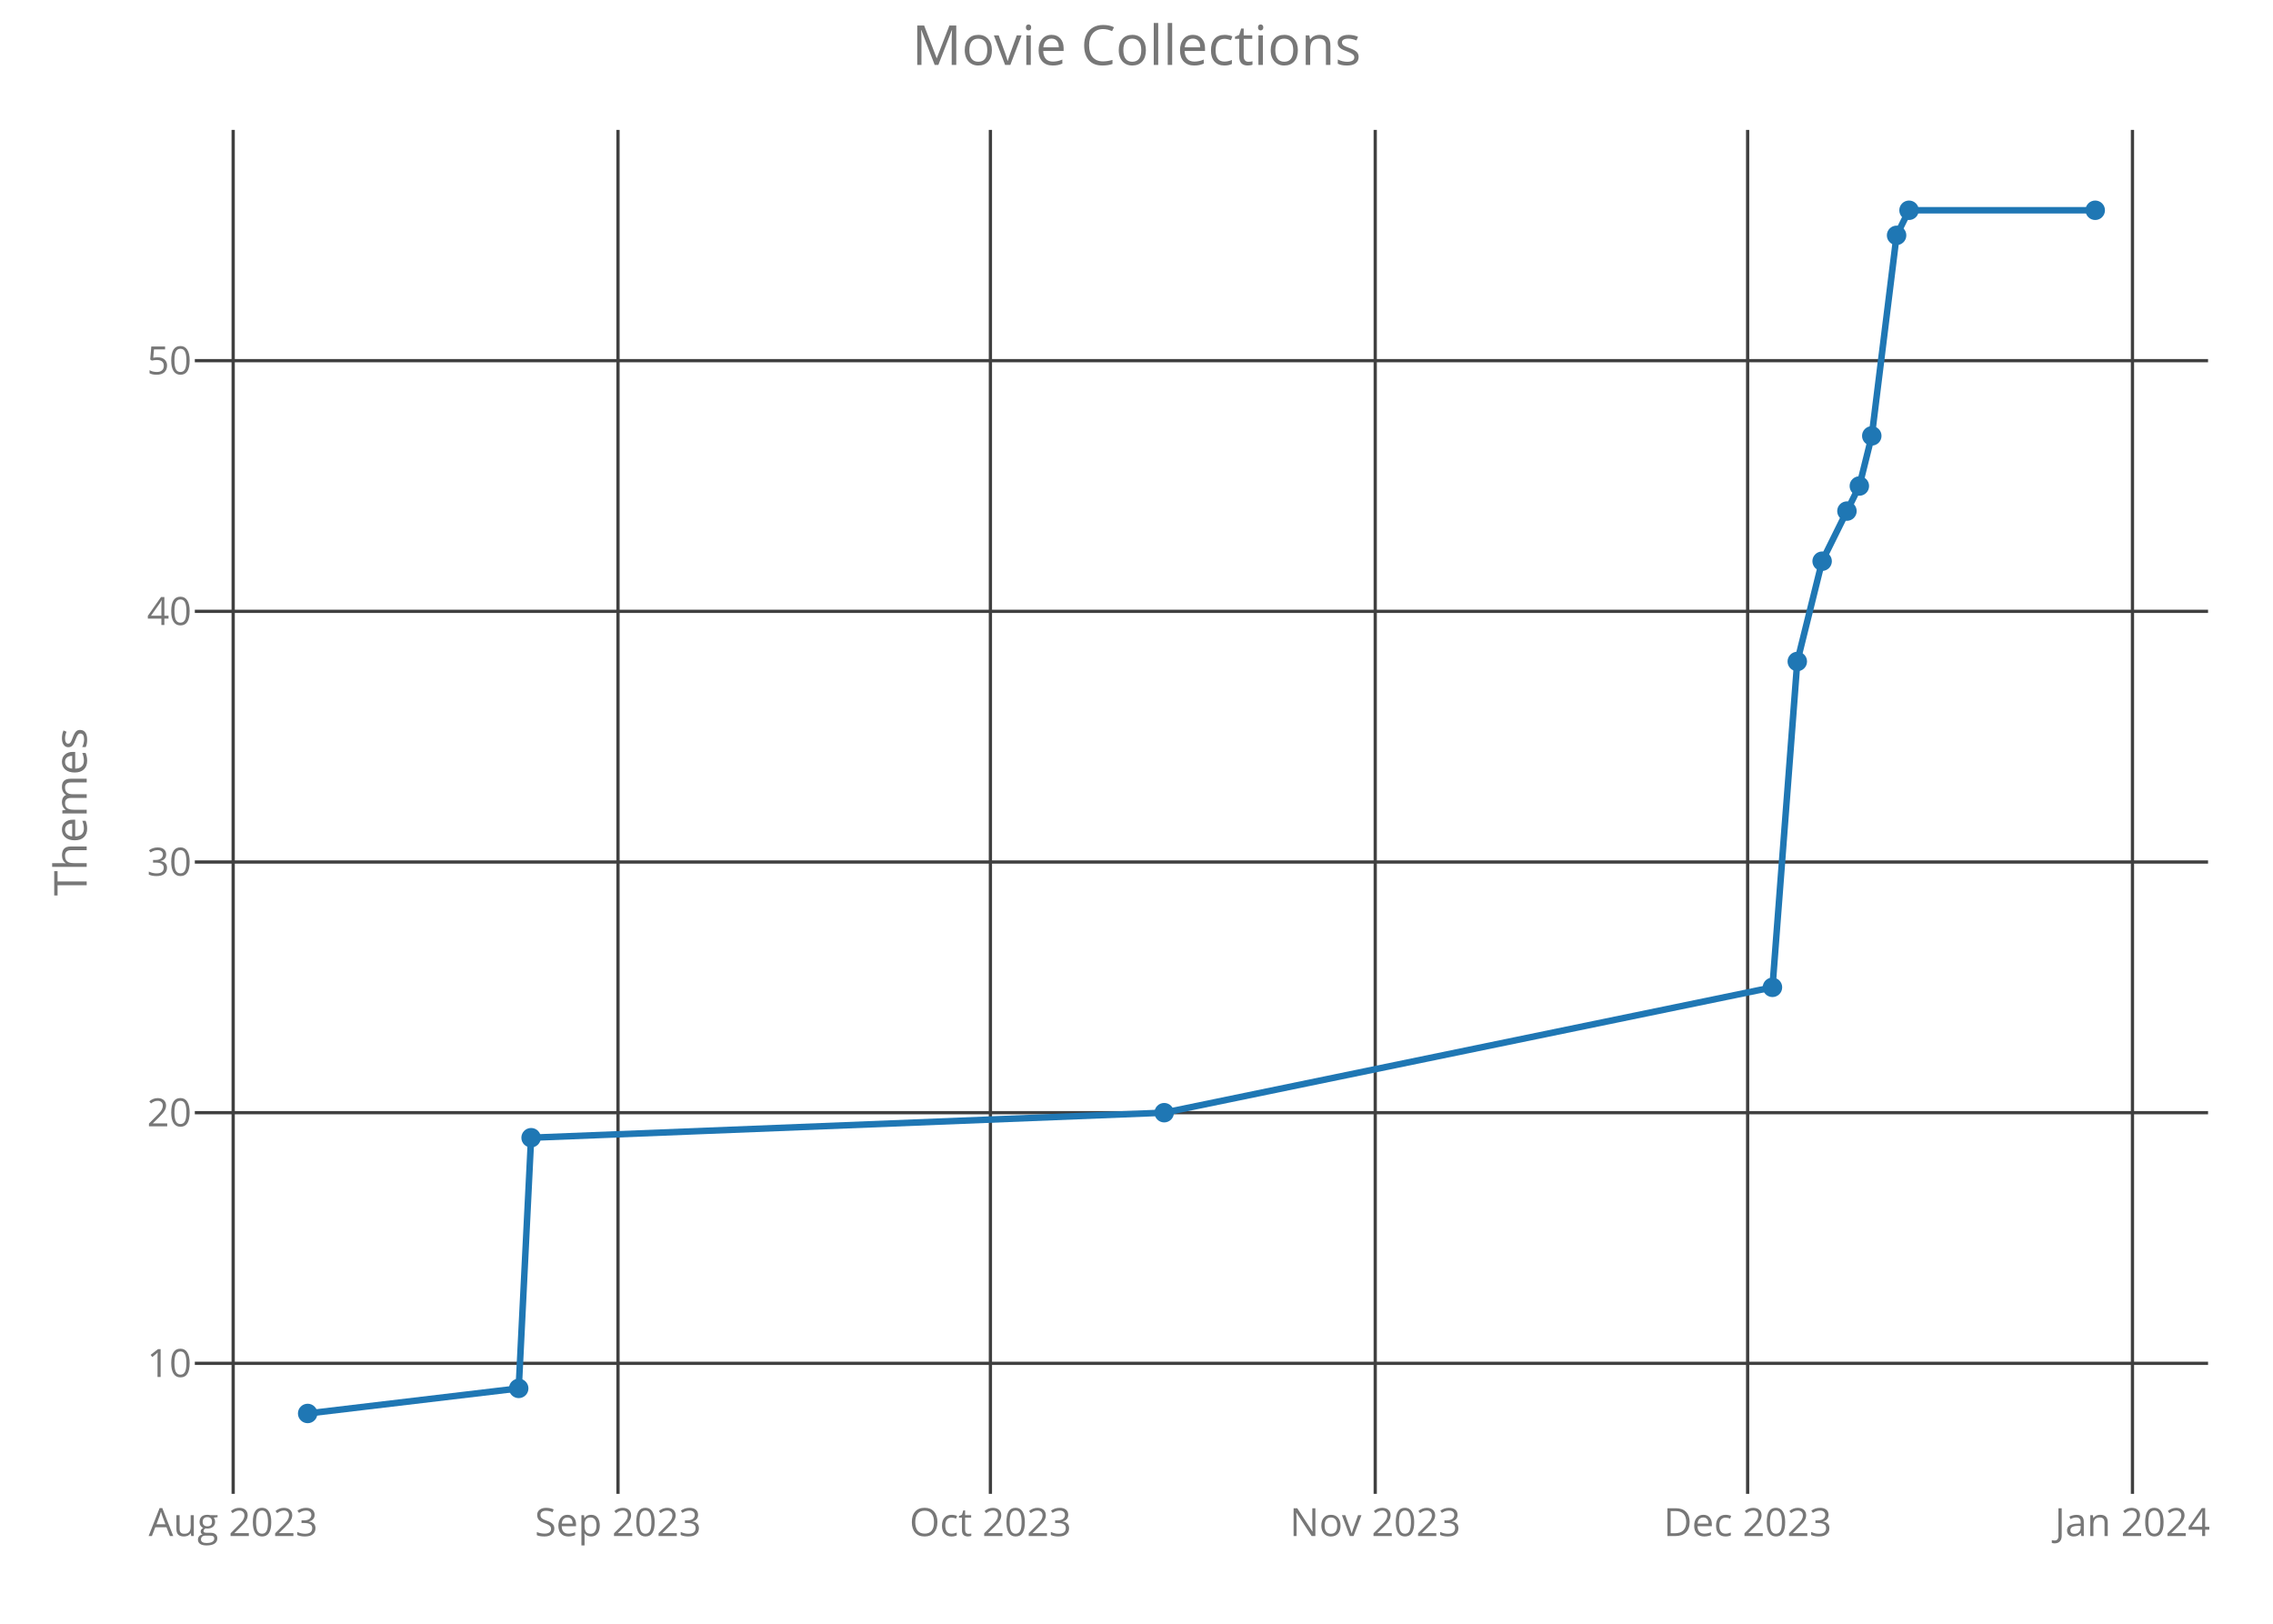
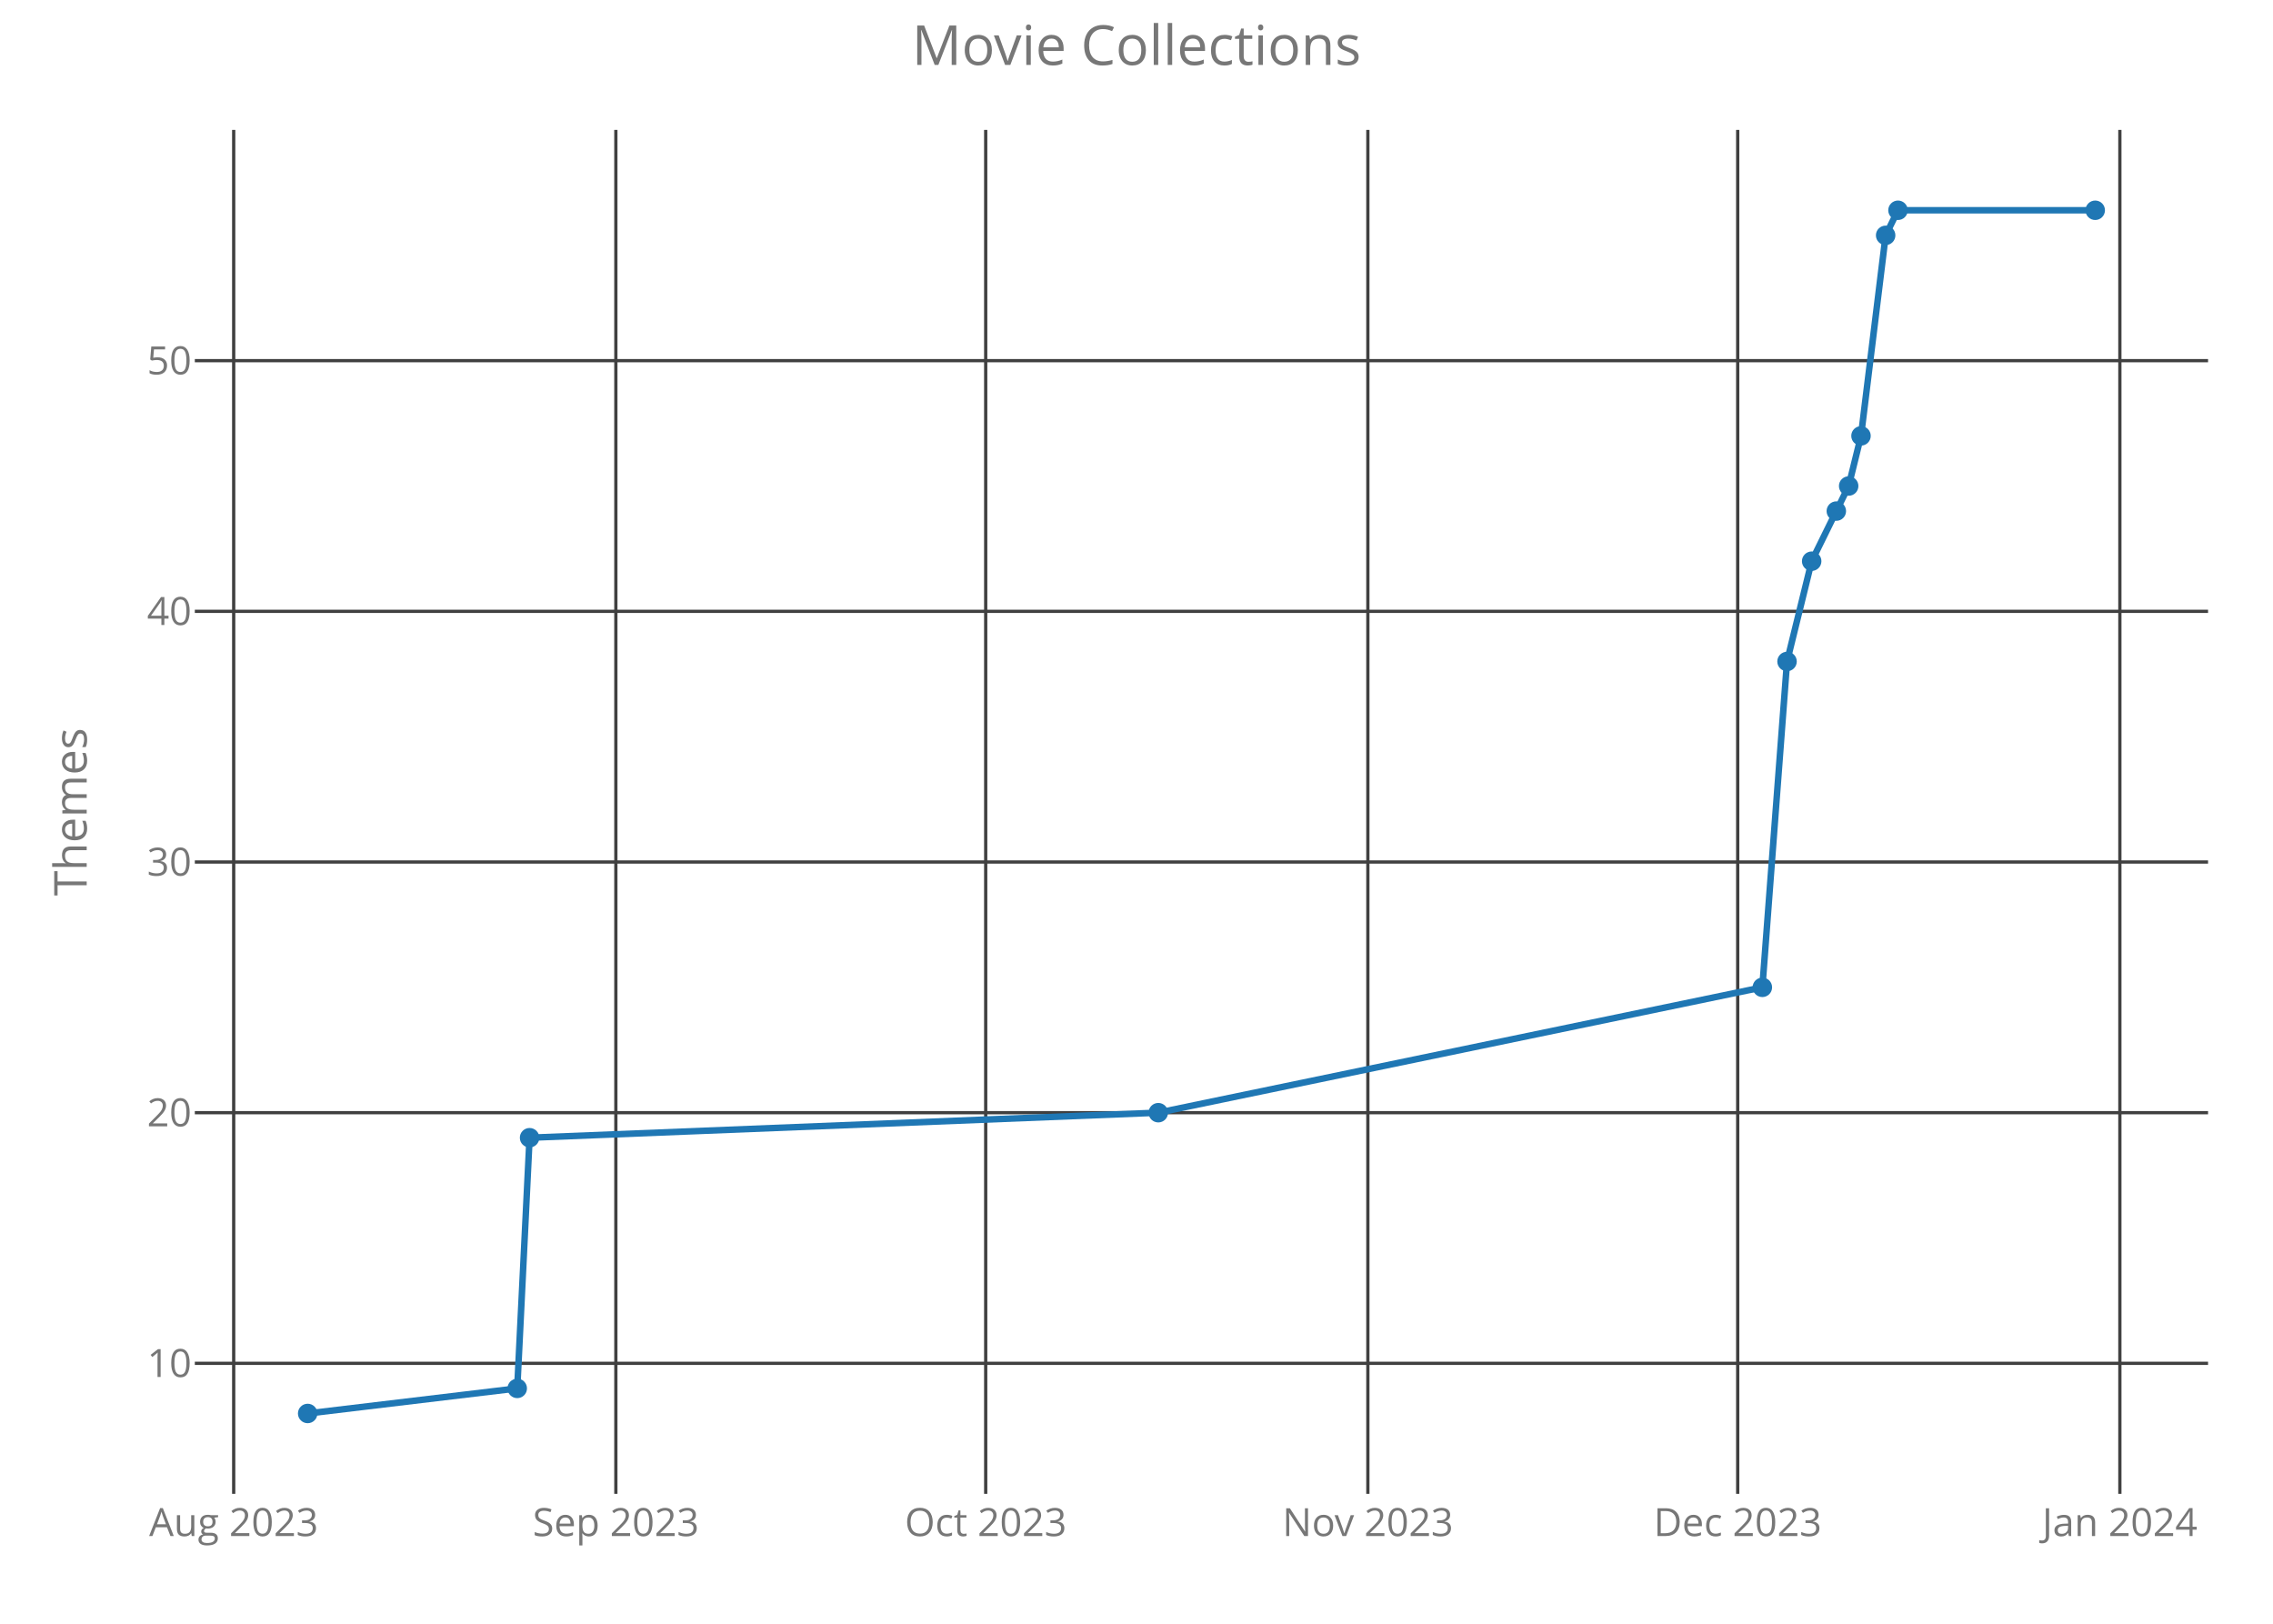
<svg xmlns="http://www.w3.org/2000/svg" class="main-svg" width="700" height="500" style="" viewBox="0 0 700 500">
  <rect x="0" y="0" width="700" height="500" style="fill: rgb(0, 0, 0); fill-opacity: 0;" />
-   <defs id="defs-57cd70">
+   <defs id="defs-6687e1">
    <g class="clips">
-       <clipPath id="clip57cd70xyplot" class="plotclip">
+       <clipPath id="clip6687e1xyplot" class="plotclip">
        <rect width="620" height="420" />
      </clipPath>
-       <clipPath class="axesclip" id="clip57cd70x">
+       <clipPath class="axesclip" id="clip6687e1x">
        <rect x="60" y="0" width="620" height="500" />
      </clipPath>
-       <clipPath class="axesclip" id="clip57cd70y">
+       <clipPath class="axesclip" id="clip6687e1y">
        <rect x="0" y="40" width="700" height="420" />
      </clipPath>
-       <clipPath class="axesclip" id="clip57cd70xy">
+       <clipPath class="axesclip" id="clip6687e1xy">
        <rect x="60" y="40" width="620" height="420" />
      </clipPath>
    </g>
    <g class="gradients" />
  </defs>
  <g class="bglayer">
    <rect class="bg" x="60" y="40" width="620" height="420" style="fill: rgb(0, 0, 0); fill-opacity: 0; stroke-width: 0;" />
  </g>
  <g class="layer-below">
    <g class="imagelayer" />
    <g class="shapelayer" />
  </g>
  <g class="cartesianlayer">
    <g class="subplot xy">
      <g class="layer-subplot">
        <g class="shapelayer" />
        <g class="imagelayer" />
      </g>
      <g class="gridlayer">
        <g class="x">
-           <path class="xgrid crisp" transform="translate(71.81,0)" d="M0,40v420" style="stroke: rgb(64, 64, 64); stroke-opacity: 1; stroke-width: 1px;" />
-           <path class="xgrid crisp" transform="translate(190.32,0)" d="M0,40v420" style="stroke: rgb(64, 64, 64); stroke-opacity: 1; stroke-width: 1px;" />
-           <path class="xgrid crisp" transform="translate(305.01,0)" d="M0,40v420" style="stroke: rgb(64, 64, 64); stroke-opacity: 1; stroke-width: 1px;" />
-           <path class="xgrid crisp" transform="translate(423.52,0)" d="M0,40v420" style="stroke: rgb(64, 64, 64); stroke-opacity: 1; stroke-width: 1px;" />
-           <path class="xgrid crisp" transform="translate(538.21,0)" d="M0,40v420" style="stroke: rgb(64, 64, 64); stroke-opacity: 1; stroke-width: 1px;" />
-           <path class="xgrid crisp" transform="translate(656.72,0)" d="M0,40v420" style="stroke: rgb(64, 64, 64); stroke-opacity: 1; stroke-width: 1px;" />
+           <path class="xgrid crisp" transform="translate(71.97,0)" d="M0,40v420" style="stroke: rgb(64, 64, 64); stroke-opacity: 1; stroke-width: 1px;" />
+           <path class="xgrid crisp" transform="translate(189.66,0)" d="M0,40v420" style="stroke: rgb(64, 64, 64); stroke-opacity: 1; stroke-width: 1px;" />
+           <path class="xgrid crisp" transform="translate(303.56,0)" d="M0,40v420" style="stroke: rgb(64, 64, 64); stroke-opacity: 1; stroke-width: 1px;" />
+           <path class="xgrid crisp" transform="translate(421.25,0)" d="M0,40v420" style="stroke: rgb(64, 64, 64); stroke-opacity: 1; stroke-width: 1px;" />
+           <path class="xgrid crisp" transform="translate(535.15,0)" d="M0,40v420" style="stroke: rgb(64, 64, 64); stroke-opacity: 1; stroke-width: 1px;" />
+           <path class="xgrid crisp" transform="translate(652.84,0)" d="M0,40v420" style="stroke: rgb(64, 64, 64); stroke-opacity: 1; stroke-width: 1px;" />
        </g>
        <g class="y">
          <path class="ygrid crisp" transform="translate(0,419.81)" d="M60,0h620" style="stroke: rgb(64, 64, 64); stroke-opacity: 1; stroke-width: 1px;" />
          <path class="ygrid crisp" transform="translate(0,342.63)" d="M60,0h620" style="stroke: rgb(64, 64, 64); stroke-opacity: 1; stroke-width: 1px;" />
          <path class="ygrid crisp" transform="translate(0,265.44)" d="M60,0h620" style="stroke: rgb(64, 64, 64); stroke-opacity: 1; stroke-width: 1px;" />
          <path class="ygrid crisp" transform="translate(0,188.25)" d="M60,0h620" style="stroke: rgb(64, 64, 64); stroke-opacity: 1; stroke-width: 1px;" />
          <path class="ygrid crisp" transform="translate(0,111.06)" d="M60,0h620" style="stroke: rgb(64, 64, 64); stroke-opacity: 1; stroke-width: 1px;" />
        </g>
      </g>
      <g class="zerolinelayer" />
      <path class="xlines-below crisp" d="M0,0" style="fill: none;" />
      <path class="ylines-below crisp" d="M0,0" style="fill: none;" />
      <g class="overlines-below" />
      <g class="xaxislayer-below">
        <g class="xtick">
-           <text text-anchor="middle" x="0" y="473" transform="translate(71.81,0)" style="font-family: 'Open Sans'; font-size: 12px; fill: rgb(119, 119, 119); fill-opacity: 1; white-space: pre;">Aug 2023</text>
+           <text text-anchor="middle" x="0" y="473" transform="translate(71.97,0)" style="font-family: 'Open Sans'; font-size: 12px; fill: rgb(119, 119, 119); fill-opacity: 1; white-space: pre;">Aug 2023</text>
        </g>
        <g class="xtick">
-           <text text-anchor="middle" x="0" y="473" transform="translate(190.32,0)" style="font-family: 'Open Sans'; font-size: 12px; fill: rgb(119, 119, 119); fill-opacity: 1; white-space: pre;">Sep 2023</text>
+           <text text-anchor="middle" x="0" y="473" transform="translate(189.66,0)" style="font-family: 'Open Sans'; font-size: 12px; fill: rgb(119, 119, 119); fill-opacity: 1; white-space: pre;">Sep 2023</text>
        </g>
        <g class="xtick">
-           <text text-anchor="middle" x="0" y="473" transform="translate(305.01,0)" style="font-family: 'Open Sans'; font-size: 12px; fill: rgb(119, 119, 119); fill-opacity: 1; white-space: pre;">Oct 2023</text>
+           <text text-anchor="middle" x="0" y="473" transform="translate(303.56,0)" style="font-family: 'Open Sans'; font-size: 12px; fill: rgb(119, 119, 119); fill-opacity: 1; white-space: pre;">Oct 2023</text>
        </g>
        <g class="xtick">
-           <text text-anchor="middle" x="0" y="473" transform="translate(423.52,0)" style="font-family: 'Open Sans'; font-size: 12px; fill: rgb(119, 119, 119); fill-opacity: 1; white-space: pre;">Nov 2023</text>
+           <text text-anchor="middle" x="0" y="473" transform="translate(421.25,0)" style="font-family: 'Open Sans'; font-size: 12px; fill: rgb(119, 119, 119); fill-opacity: 1; white-space: pre;">Nov 2023</text>
        </g>
        <g class="xtick">
-           <text text-anchor="middle" x="0" y="473" transform="translate(538.21,0)" style="font-family: 'Open Sans'; font-size: 12px; fill: rgb(119, 119, 119); fill-opacity: 1; white-space: pre;">Dec 2023</text>
+           <text text-anchor="middle" x="0" y="473" transform="translate(535.15,0)" style="font-family: 'Open Sans'; font-size: 12px; fill: rgb(119, 119, 119); fill-opacity: 1; white-space: pre;">Dec 2023</text>
        </g>
        <g class="xtick">
-           <text text-anchor="middle" x="0" y="473" transform="translate(656.72,0)" style="font-family: 'Open Sans'; font-size: 12px; fill: rgb(119, 119, 119); fill-opacity: 1; white-space: pre;">Jan 2024</text>
+           <text text-anchor="middle" x="0" y="473" transform="translate(652.84,0)" style="font-family: 'Open Sans'; font-size: 12px; fill: rgb(119, 119, 119); fill-opacity: 1; white-space: pre;">Jan 2024</text>
        </g>
      </g>
      <g class="yaxislayer-below">
        <g class="ytick">
          <text text-anchor="end" x="59" y="4.2" transform="translate(0,419.81)" style="font-family: 'Open Sans'; font-size: 12px; fill: rgb(119, 119, 119); fill-opacity: 1; white-space: pre;">10</text>
        </g>
        <g class="ytick">
          <text text-anchor="end" x="59" y="4.2" transform="translate(0,342.63)" style="font-family: 'Open Sans'; font-size: 12px; fill: rgb(119, 119, 119); fill-opacity: 1; white-space: pre;">20</text>
        </g>
        <g class="ytick">
          <text text-anchor="end" x="59" y="4.2" transform="translate(0,265.44)" style="font-family: 'Open Sans'; font-size: 12px; fill: rgb(119, 119, 119); fill-opacity: 1; white-space: pre;">30</text>
        </g>
        <g class="ytick">
          <text text-anchor="end" x="59" y="4.2" transform="translate(0,188.25)" style="font-family: 'Open Sans'; font-size: 12px; fill: rgb(119, 119, 119); fill-opacity: 1; white-space: pre;">40</text>
        </g>
        <g class="ytick">
          <text text-anchor="end" x="59" y="4.2" transform="translate(0,111.06)" style="font-family: 'Open Sans'; font-size: 12px; fill: rgb(119, 119, 119); fill-opacity: 1; white-space: pre;">50</text>
        </g>
      </g>
      <g class="overaxes-below" />
-       <g class="plot" transform="translate(60,40)" clip-path="url('#clip57cd70xyplot')">
+       <g class="plot" transform="translate(60,40)" clip-path="url('#clip6687e1xyplot')">
        <g class="scatterlayer mlayer">
-           <g class="trace scatter traced7bd97" style="stroke-miterlimit: 2; opacity: 1;">
+           <g class="trace scatter tracea2b1b5" style="stroke-miterlimit: 2; opacity: 1;">
            <g class="fills" />
            <g class="errorbars" />
            <g class="lines">
-               <path class="js-line" d="M34.75,395.25L99.74,387.53L103.56,310.34L298.53,302.63L485.85,264.03L493.5,163.69L501.15,132.81L512.61,109.66L516.44,94.22L524.08,32.47L527.91,24.75L585.25,24.75" style="vector-effect: non-scaling-stroke; fill: none; stroke: rgb(31, 119, 180); stroke-opacity: 1; stroke-width: 2px; opacity: 1;" />
+               <path class="js-line" d="M34.75,395.25L99.29,387.53L103.09,310.34L296.71,302.63L482.74,264.03L490.34,163.69L497.93,132.81L509.32,109.66L513.12,94.22L520.71,32.47L524.51,24.75L585.25,24.75" style="vector-effect: non-scaling-stroke; fill: none; stroke: rgb(31, 119, 180); stroke-opacity: 1; stroke-width: 2px; opacity: 1;" />
            </g>
            <g class="points">
              <path class="point" transform="translate(34.75,395.25)" d="M3,0A3,3 0 1,1 0,-3A3,3 0 0,1 3,0Z" style="opacity: 1; stroke-width: 0px; fill: rgb(31, 119, 180); fill-opacity: 1;" />
-               <path class="point" transform="translate(99.74,387.53)" d="M3,0A3,3 0 1,1 0,-3A3,3 0 0,1 3,0Z" style="opacity: 1; stroke-width: 0px; fill: rgb(31, 119, 180); fill-opacity: 1;" />
-               <path class="point" transform="translate(103.56,310.34)" d="M3,0A3,3 0 1,1 0,-3A3,3 0 0,1 3,0Z" style="opacity: 1; stroke-width: 0px; fill: rgb(31, 119, 180); fill-opacity: 1;" />
-               <path class="point" transform="translate(298.53,302.63)" d="M3,0A3,3 0 1,1 0,-3A3,3 0 0,1 3,0Z" style="opacity: 1; stroke-width: 0px; fill: rgb(31, 119, 180); fill-opacity: 1;" />
-               <path class="point" transform="translate(485.85,264.03)" d="M3,0A3,3 0 1,1 0,-3A3,3 0 0,1 3,0Z" style="opacity: 1; stroke-width: 0px; fill: rgb(31, 119, 180); fill-opacity: 1;" />
-               <path class="point" transform="translate(493.5,163.69)" d="M3,0A3,3 0 1,1 0,-3A3,3 0 0,1 3,0Z" style="opacity: 1; stroke-width: 0px; fill: rgb(31, 119, 180); fill-opacity: 1;" />
-               <path class="point" transform="translate(501.15,132.81)" d="M3,0A3,3 0 1,1 0,-3A3,3 0 0,1 3,0Z" style="opacity: 1; stroke-width: 0px; fill: rgb(31, 119, 180); fill-opacity: 1;" />
-               <path class="point" transform="translate(508.79,117.38)" d="M3,0A3,3 0 1,1 0,-3A3,3 0 0,1 3,0Z" style="opacity: 1; stroke-width: 0px; fill: rgb(31, 119, 180); fill-opacity: 1;" />
-               <path class="point" transform="translate(512.61,109.66)" d="M3,0A3,3 0 1,1 0,-3A3,3 0 0,1 3,0Z" style="opacity: 1; stroke-width: 0px; fill: rgb(31, 119, 180); fill-opacity: 1;" />
-               <path class="point" transform="translate(516.44,94.22)" d="M3,0A3,3 0 1,1 0,-3A3,3 0 0,1 3,0Z" style="opacity: 1; stroke-width: 0px; fill: rgb(31, 119, 180); fill-opacity: 1;" />
-               <path class="point" transform="translate(524.08,32.47)" d="M3,0A3,3 0 1,1 0,-3A3,3 0 0,1 3,0Z" style="opacity: 1; stroke-width: 0px; fill: rgb(31, 119, 180); fill-opacity: 1;" />
-               <path class="point" transform="translate(527.91,24.75)" d="M3,0A3,3 0 1,1 0,-3A3,3 0 0,1 3,0Z" style="opacity: 1; stroke-width: 0px; fill: rgb(31, 119, 180); fill-opacity: 1;" />
+               <path class="point" transform="translate(99.29,387.53)" d="M3,0A3,3 0 1,1 0,-3A3,3 0 0,1 3,0Z" style="opacity: 1; stroke-width: 0px; fill: rgb(31, 119, 180); fill-opacity: 1;" />
+               <path class="point" transform="translate(103.09,310.34)" d="M3,0A3,3 0 1,1 0,-3A3,3 0 0,1 3,0Z" style="opacity: 1; stroke-width: 0px; fill: rgb(31, 119, 180); fill-opacity: 1;" />
+               <path class="point" transform="translate(296.71,302.63)" d="M3,0A3,3 0 1,1 0,-3A3,3 0 0,1 3,0Z" style="opacity: 1; stroke-width: 0px; fill: rgb(31, 119, 180); fill-opacity: 1;" />
+               <path class="point" transform="translate(482.74,264.03)" d="M3,0A3,3 0 1,1 0,-3A3,3 0 0,1 3,0Z" style="opacity: 1; stroke-width: 0px; fill: rgb(31, 119, 180); fill-opacity: 1;" />
+               <path class="point" transform="translate(490.34,163.69)" d="M3,0A3,3 0 1,1 0,-3A3,3 0 0,1 3,0Z" style="opacity: 1; stroke-width: 0px; fill: rgb(31, 119, 180); fill-opacity: 1;" />
+               <path class="point" transform="translate(497.93,132.81)" d="M3,0A3,3 0 1,1 0,-3A3,3 0 0,1 3,0Z" style="opacity: 1; stroke-width: 0px; fill: rgb(31, 119, 180); fill-opacity: 1;" />
+               <path class="point" transform="translate(505.52,117.38)" d="M3,0A3,3 0 1,1 0,-3A3,3 0 0,1 3,0Z" style="opacity: 1; stroke-width: 0px; fill: rgb(31, 119, 180); fill-opacity: 1;" />
+               <path class="point" transform="translate(509.32,109.66)" d="M3,0A3,3 0 1,1 0,-3A3,3 0 0,1 3,0Z" style="opacity: 1; stroke-width: 0px; fill: rgb(31, 119, 180); fill-opacity: 1;" />
+               <path class="point" transform="translate(513.12,94.22)" d="M3,0A3,3 0 1,1 0,-3A3,3 0 0,1 3,0Z" style="opacity: 1; stroke-width: 0px; fill: rgb(31, 119, 180); fill-opacity: 1;" />
+               <path class="point" transform="translate(520.71,32.47)" d="M3,0A3,3 0 1,1 0,-3A3,3 0 0,1 3,0Z" style="opacity: 1; stroke-width: 0px; fill: rgb(31, 119, 180); fill-opacity: 1;" />
+               <path class="point" transform="translate(524.51,24.75)" d="M3,0A3,3 0 1,1 0,-3A3,3 0 0,1 3,0Z" style="opacity: 1; stroke-width: 0px; fill: rgb(31, 119, 180); fill-opacity: 1;" />
              <path class="point" transform="translate(585.25,24.75)" d="M3,0A3,3 0 1,1 0,-3A3,3 0 0,1 3,0Z" style="opacity: 1; stroke-width: 0px; fill: rgb(31, 119, 180); fill-opacity: 1;" />
            </g>
            <g class="text" />
          </g>
        </g>
      </g>
      <g class="overplot" />
      <path class="xlines-above" />
      <path class="ylines-above" />
      <g class="overlines-above" />
      <g class="xaxislayer-above" />
      <g class="yaxislayer-above" />
      <g class="overaxes-above" />
    </g>
  </g>
  <g class="polarlayer" />
  <g class="ternarylayer" />
  <g class="geolayer" />
  <g class="funnelarealayer" />
  <g class="pielayer" />
  <g class="treemaplayer" />
  <g class="sunburstlayer" />
  <g class="glimages" />
-   <defs id="topdefs-57cd70">
+   <defs id="topdefs-6687e1">
    <g class="clips" />
  </defs>
  <g class="layer-above">
    <g class="imagelayer" />
    <g class="shapelayer" />
  </g>
  <g class="infolayer">
    <g class="g-gtitle">
      <text class="gtitle" x="350" y="20" text-anchor="middle" dy="0em" style="font-family: 'Open Sans'; font-size: 17px; fill: rgb(119, 119, 119); opacity: 1; font-weight: normal; white-space: pre;">Movie Collections</text>
    </g>
    <g class="g-xtitle" />
    <g class="g-ytitle">
      <text class="ytitle" transform="rotate(-90,26.7,250)" x="26.7" y="250" text-anchor="middle" style="font-family: 'Open Sans'; font-size: 14px; fill: rgb(119, 119, 119); opacity: 1; font-weight: normal; white-space: pre;">Themes</text>
    </g>
  </g>
</svg>
